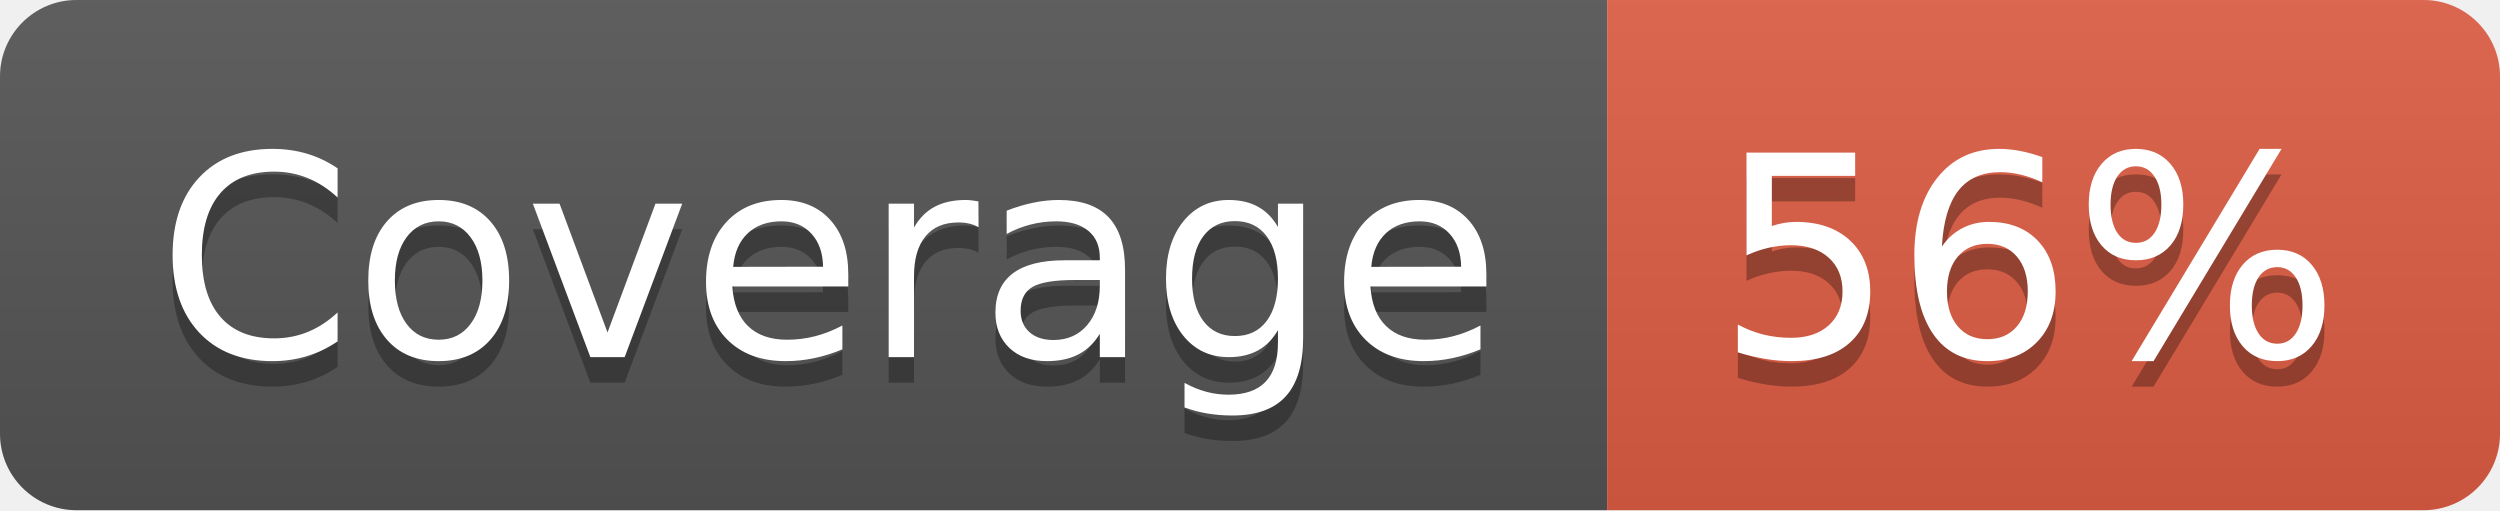
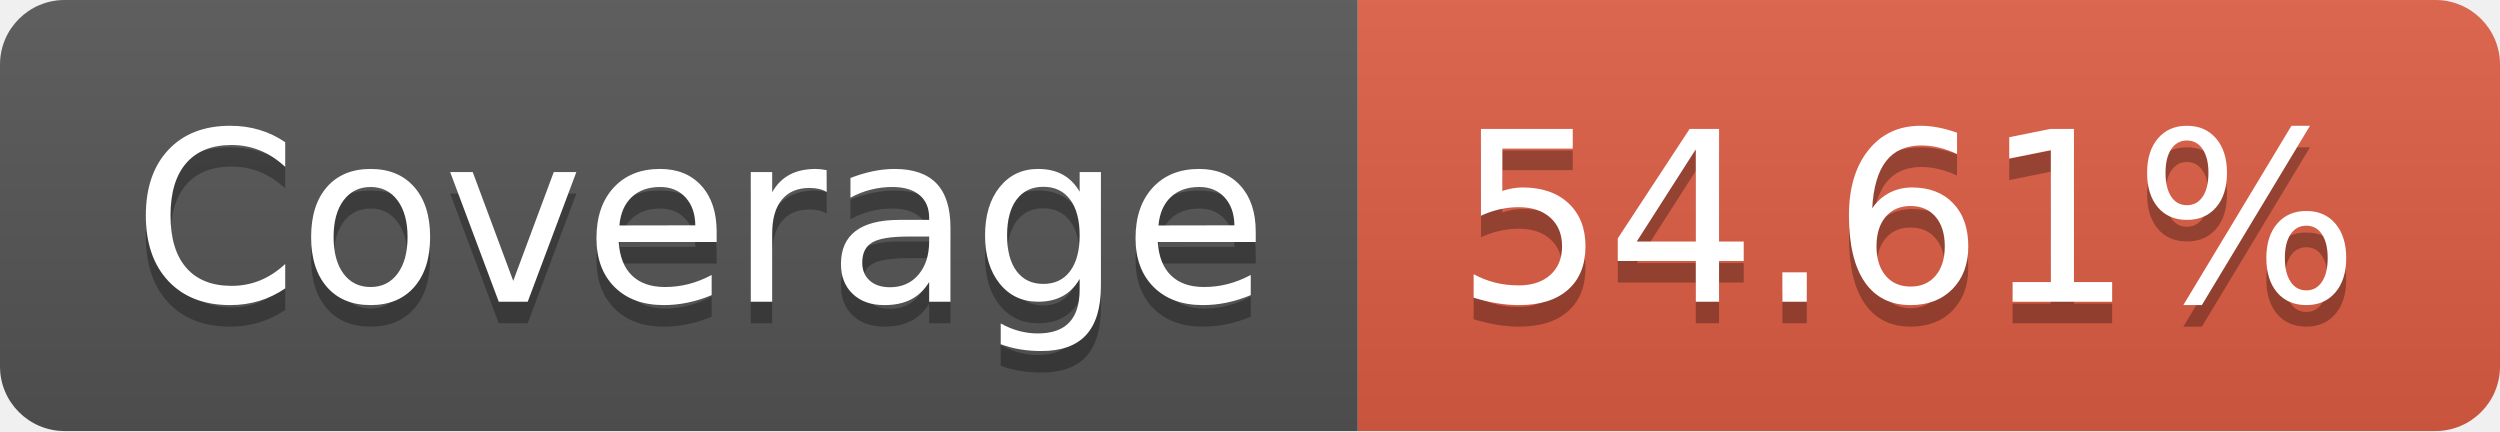
- <svg xmlns="http://www.w3.org/2000/svg" width="98" height="20" role="img" aria-label="Coverage: 56%">
+ <svg xmlns="http://www.w3.org/2000/svg" width="116" height="20" role="img" aria-label="Coverage: 54.61%">
  <linearGradient id="s" x2="0" y2="100%">
    <stop offset="0" stop-color="#bbb" stop-opacity=".1" />
    <stop offset="1" stop-opacity=".1" />
  </linearGradient>
  <clipPath id="r">
-     <rect width="98" height="20" rx="3" fill="#fff" />
+     <rect width="116" height="20" rx="3" fill="#fff" />
  </clipPath>
  <g clip-path="url(#r)">
    <rect width="63" height="20" fill="#555" />
-     <rect x="63" width="35" height="20" fill="#e05d44" />
-     <rect width="98" height="20" fill="url(#s)" />
+     <rect x="63" width="53" height="20" fill="#e05d44" />
+     <rect width="116" height="20" fill="url(#s)" />
  </g>
  <g fill="#fff" text-anchor="middle" font-family="Verdana,Geneva,DejaVu Sans,sans-serif" text-rendering="geometricPrecision" font-size="110">
    <text aria-hidden="true" x="325" y="150" fill="#010101" fill-opacity=".3" transform="scale(.1)" textLength="530">Coverage</text>
    <text x="325" y="140" transform="scale(.1)" fill="#fff" textLength="530">Coverage</text>
-     <text aria-hidden="true" x="795" y="150" fill="#010101" fill-opacity=".3" transform="scale(.1)" textLength="250">56%</text>
-     <text x="795" y="140" transform="scale(.1)" fill="#fff" textLength="250">56%</text>
+     <text aria-hidden="true" x="885" y="150" fill="#010101" fill-opacity=".3" transform="scale(.1)" textLength="430">54.61%</text>
+     <text x="885" y="140" transform="scale(.1)" fill="#fff" textLength="430">54.61%</text>
  </g>
</svg>
